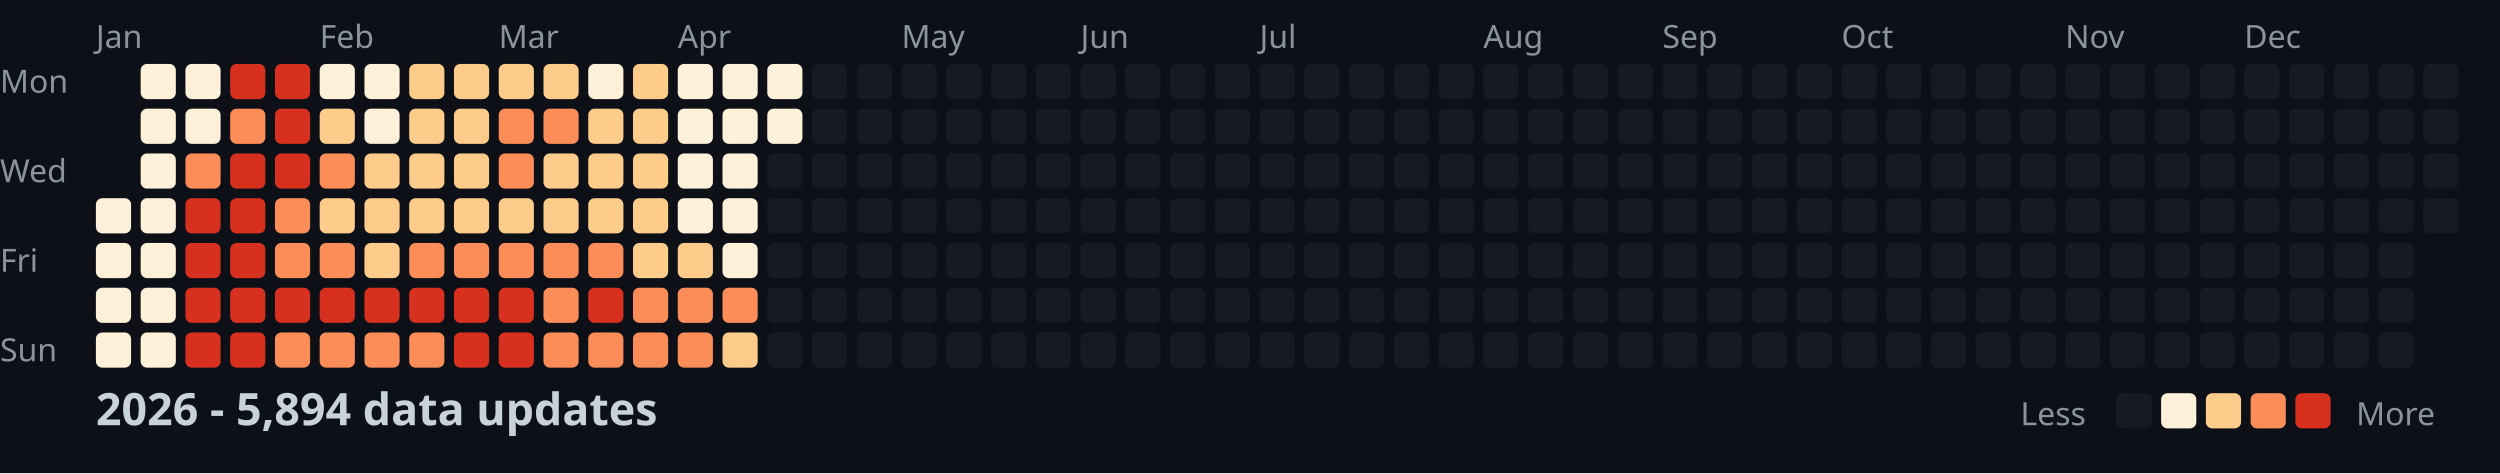
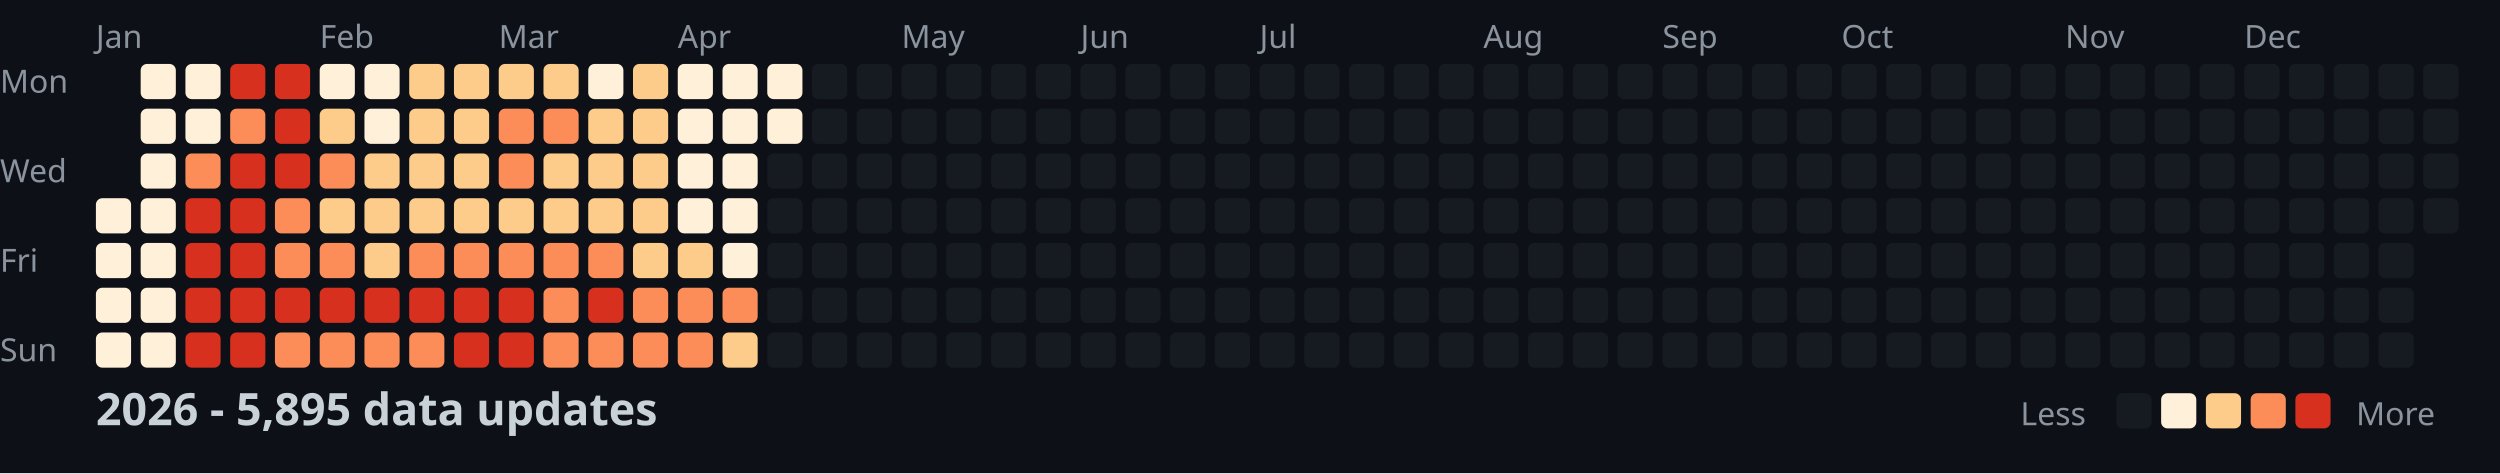
<svg xmlns="http://www.w3.org/2000/svg" width="782" height="148">
  <style>
    .month { font: 10px sans-serif; fill: #8b949e; }
    .day { font: 10px sans-serif; fill: #8b949e; }
    .title { font: bold 14px sans-serif; fill: #c9d1d9; }
    .legend { font: 10px sans-serif; fill: #8b949e; }
  </style>
  <rect width="100%" height="100%" fill="#0d1117" />
  <text x="0" y="29" class="day">Mon</text>
  <text x="0" y="57" class="day">Wed</text>
  <text x="0" y="85" class="day">Fri</text>
  <text x="0" y="113" class="day">Sun</text>
  <text x="30" y="15" class="month">Jan</text>
  <text x="100" y="15" class="month">Feb</text>
  <text x="156" y="15" class="month">Mar</text>
  <text x="212" y="15" class="month">Apr</text>
  <text x="282" y="15" class="month">May</text>
  <text x="338" y="15" class="month">Jun</text>
  <text x="394" y="15" class="month">Jul</text>
  <text x="464" y="15" class="month">Aug</text>
  <text x="520" y="15" class="month">Sep</text>
  <text x="576" y="15" class="month">Oct</text>
  <text x="646" y="15" class="month">Nov</text>
  <text x="702" y="15" class="month">Dec</text>
  <rect x="30" y="62" width="11" height="11" fill="#fef0d9" rx="2" />
  <rect x="30" y="76" width="11" height="11" fill="#fef0d9" rx="2" />
  <rect x="30" y="90" width="11" height="11" fill="#fef0d9" rx="2" />
  <rect x="30" y="104" width="11" height="11" fill="#fef0d9" rx="2" />
  <rect x="44" y="20" width="11" height="11" fill="#fef0d9" rx="2" />
  <rect x="44" y="34" width="11" height="11" fill="#fef0d9" rx="2" />
  <rect x="44" y="48" width="11" height="11" fill="#fef0d9" rx="2" />
  <rect x="44" y="62" width="11" height="11" fill="#fef0d9" rx="2" />
  <rect x="44" y="76" width="11" height="11" fill="#fef0d9" rx="2" />
  <rect x="44" y="90" width="11" height="11" fill="#fef0d9" rx="2" />
  <rect x="44" y="104" width="11" height="11" fill="#fef0d9" rx="2" />
  <rect x="58" y="20" width="11" height="11" fill="#fef0d9" rx="2" />
  <rect x="58" y="34" width="11" height="11" fill="#fef0d9" rx="2" />
  <rect x="58" y="48" width="11" height="11" fill="#fc8d59" rx="2" />
  <rect x="58" y="62" width="11" height="11" fill="#d7301f" rx="2" />
  <rect x="58" y="76" width="11" height="11" fill="#d7301f" rx="2" />
  <rect x="58" y="90" width="11" height="11" fill="#d7301f" rx="2" />
  <rect x="58" y="104" width="11" height="11" fill="#d7301f" rx="2" />
  <rect x="72" y="20" width="11" height="11" fill="#d7301f" rx="2" />
  <rect x="72" y="34" width="11" height="11" fill="#fc8d59" rx="2" />
  <rect x="72" y="48" width="11" height="11" fill="#d7301f" rx="2" />
  <rect x="72" y="62" width="11" height="11" fill="#d7301f" rx="2" />
  <rect x="72" y="76" width="11" height="11" fill="#d7301f" rx="2" />
  <rect x="72" y="90" width="11" height="11" fill="#d7301f" rx="2" />
  <rect x="72" y="104" width="11" height="11" fill="#d7301f" rx="2" />
  <rect x="86" y="20" width="11" height="11" fill="#d7301f" rx="2" />
  <rect x="86" y="34" width="11" height="11" fill="#d7301f" rx="2" />
  <rect x="86" y="48" width="11" height="11" fill="#d7301f" rx="2" />
  <rect x="86" y="62" width="11" height="11" fill="#fc8d59" rx="2" />
  <rect x="86" y="76" width="11" height="11" fill="#fc8d59" rx="2" />
  <rect x="86" y="90" width="11" height="11" fill="#d7301f" rx="2" />
  <rect x="86" y="104" width="11" height="11" fill="#fc8d59" rx="2" />
  <rect x="100" y="20" width="11" height="11" fill="#fef0d9" rx="2" />
  <rect x="100" y="34" width="11" height="11" fill="#fdcc8a" rx="2" />
  <rect x="100" y="48" width="11" height="11" fill="#fc8d59" rx="2" />
  <rect x="100" y="62" width="11" height="11" fill="#fdcc8a" rx="2" />
  <rect x="100" y="76" width="11" height="11" fill="#fc8d59" rx="2" />
  <rect x="100" y="90" width="11" height="11" fill="#d7301f" rx="2" />
  <rect x="100" y="104" width="11" height="11" fill="#fc8d59" rx="2" />
  <rect x="114" y="20" width="11" height="11" fill="#fef0d9" rx="2" />
  <rect x="114" y="34" width="11" height="11" fill="#fef0d9" rx="2" />
  <rect x="114" y="48" width="11" height="11" fill="#fdcc8a" rx="2" />
  <rect x="114" y="62" width="11" height="11" fill="#fdcc8a" rx="2" />
  <rect x="114" y="76" width="11" height="11" fill="#fdcc8a" rx="2" />
  <rect x="114" y="90" width="11" height="11" fill="#d7301f" rx="2" />
  <rect x="114" y="104" width="11" height="11" fill="#fc8d59" rx="2" />
  <rect x="128" y="20" width="11" height="11" fill="#fdcc8a" rx="2" />
  <rect x="128" y="34" width="11" height="11" fill="#fdcc8a" rx="2" />
  <rect x="128" y="48" width="11" height="11" fill="#fdcc8a" rx="2" />
  <rect x="128" y="62" width="11" height="11" fill="#fdcc8a" rx="2" />
  <rect x="128" y="76" width="11" height="11" fill="#fc8d59" rx="2" />
  <rect x="128" y="90" width="11" height="11" fill="#d7301f" rx="2" />
  <rect x="128" y="104" width="11" height="11" fill="#fc8d59" rx="2" />
  <rect x="142" y="20" width="11" height="11" fill="#fdcc8a" rx="2" />
  <rect x="142" y="34" width="11" height="11" fill="#fdcc8a" rx="2" />
  <rect x="142" y="48" width="11" height="11" fill="#fdcc8a" rx="2" />
  <rect x="142" y="62" width="11" height="11" fill="#fdcc8a" rx="2" />
  <rect x="142" y="76" width="11" height="11" fill="#fc8d59" rx="2" />
  <rect x="142" y="90" width="11" height="11" fill="#d7301f" rx="2" />
  <rect x="142" y="104" width="11" height="11" fill="#d7301f" rx="2" />
  <rect x="156" y="20" width="11" height="11" fill="#fdcc8a" rx="2" />
  <rect x="156" y="34" width="11" height="11" fill="#fc8d59" rx="2" />
  <rect x="156" y="48" width="11" height="11" fill="#fc8d59" rx="2" />
  <rect x="156" y="62" width="11" height="11" fill="#fdcc8a" rx="2" />
  <rect x="156" y="76" width="11" height="11" fill="#fc8d59" rx="2" />
  <rect x="156" y="90" width="11" height="11" fill="#d7301f" rx="2" />
  <rect x="156" y="104" width="11" height="11" fill="#d7301f" rx="2" />
  <rect x="170" y="20" width="11" height="11" fill="#fdcc8a" rx="2" />
  <rect x="170" y="34" width="11" height="11" fill="#fc8d59" rx="2" />
  <rect x="170" y="48" width="11" height="11" fill="#fdcc8a" rx="2" />
  <rect x="170" y="62" width="11" height="11" fill="#fdcc8a" rx="2" />
  <rect x="170" y="76" width="11" height="11" fill="#fc8d59" rx="2" />
  <rect x="170" y="90" width="11" height="11" fill="#fc8d59" rx="2" />
  <rect x="170" y="104" width="11" height="11" fill="#fc8d59" rx="2" />
  <rect x="184" y="20" width="11" height="11" fill="#fef0d9" rx="2" />
  <rect x="184" y="34" width="11" height="11" fill="#fdcc8a" rx="2" />
  <rect x="184" y="48" width="11" height="11" fill="#fdcc8a" rx="2" />
  <rect x="184" y="62" width="11" height="11" fill="#fdcc8a" rx="2" />
  <rect x="184" y="76" width="11" height="11" fill="#fc8d59" rx="2" />
  <rect x="184" y="90" width="11" height="11" fill="#d7301f" rx="2" />
  <rect x="184" y="104" width="11" height="11" fill="#fc8d59" rx="2" />
  <rect x="198" y="20" width="11" height="11" fill="#fdcc8a" rx="2" />
  <rect x="198" y="34" width="11" height="11" fill="#fdcc8a" rx="2" />
  <rect x="198" y="48" width="11" height="11" fill="#fdcc8a" rx="2" />
  <rect x="198" y="62" width="11" height="11" fill="#fdcc8a" rx="2" />
  <rect x="198" y="76" width="11" height="11" fill="#fdcc8a" rx="2" />
  <rect x="198" y="90" width="11" height="11" fill="#fc8d59" rx="2" />
  <rect x="198" y="104" width="11" height="11" fill="#fc8d59" rx="2" />
  <rect x="212" y="20" width="11" height="11" fill="#fef0d9" rx="2" />
  <rect x="212" y="34" width="11" height="11" fill="#fef0d9" rx="2" />
  <rect x="212" y="48" width="11" height="11" fill="#fef0d9" rx="2" />
  <rect x="212" y="62" width="11" height="11" fill="#fef0d9" rx="2" />
  <rect x="212" y="76" width="11" height="11" fill="#fdcc8a" rx="2" />
  <rect x="212" y="90" width="11" height="11" fill="#fc8d59" rx="2" />
  <rect x="212" y="104" width="11" height="11" fill="#fc8d59" rx="2" />
  <rect x="226" y="20" width="11" height="11" fill="#fef0d9" rx="2" />
  <rect x="226" y="34" width="11" height="11" fill="#fef0d9" rx="2" />
  <rect x="226" y="48" width="11" height="11" fill="#fef0d9" rx="2" />
  <rect x="226" y="62" width="11" height="11" fill="#fef0d9" rx="2" />
  <rect x="226" y="76" width="11" height="11" fill="#fef0d9" rx="2" />
  <rect x="226" y="90" width="11" height="11" fill="#fc8d59" rx="2" />
  <rect x="226" y="104" width="11" height="11" fill="#fdcc8a" rx="2" />
  <rect x="240" y="20" width="11" height="11" fill="#fef0d9" rx="2" />
  <rect x="240" y="34" width="11" height="11" fill="#fef0d9" rx="2" />
  <rect x="240" y="48" width="11" height="11" fill="#161b22" rx="2" />
  <rect x="240" y="62" width="11" height="11" fill="#161b22" rx="2" />
  <rect x="240" y="76" width="11" height="11" fill="#161b22" rx="2" />
  <rect x="240" y="90" width="11" height="11" fill="#161b22" rx="2" />
  <rect x="240" y="104" width="11" height="11" fill="#161b22" rx="2" />
  <rect x="254" y="20" width="11" height="11" fill="#161b22" rx="2" />
  <rect x="254" y="34" width="11" height="11" fill="#161b22" rx="2" />
  <rect x="254" y="48" width="11" height="11" fill="#161b22" rx="2" />
  <rect x="254" y="62" width="11" height="11" fill="#161b22" rx="2" />
  <rect x="254" y="76" width="11" height="11" fill="#161b22" rx="2" />
  <rect x="254" y="90" width="11" height="11" fill="#161b22" rx="2" />
  <rect x="254" y="104" width="11" height="11" fill="#161b22" rx="2" />
  <rect x="268" y="20" width="11" height="11" fill="#161b22" rx="2" />
  <rect x="268" y="34" width="11" height="11" fill="#161b22" rx="2" />
  <rect x="268" y="48" width="11" height="11" fill="#161b22" rx="2" />
  <rect x="268" y="62" width="11" height="11" fill="#161b22" rx="2" />
  <rect x="268" y="76" width="11" height="11" fill="#161b22" rx="2" />
  <rect x="268" y="90" width="11" height="11" fill="#161b22" rx="2" />
  <rect x="268" y="104" width="11" height="11" fill="#161b22" rx="2" />
  <rect x="282" y="20" width="11" height="11" fill="#161b22" rx="2" />
  <rect x="282" y="34" width="11" height="11" fill="#161b22" rx="2" />
  <rect x="282" y="48" width="11" height="11" fill="#161b22" rx="2" />
  <rect x="282" y="62" width="11" height="11" fill="#161b22" rx="2" />
  <rect x="282" y="76" width="11" height="11" fill="#161b22" rx="2" />
  <rect x="282" y="90" width="11" height="11" fill="#161b22" rx="2" />
  <rect x="282" y="104" width="11" height="11" fill="#161b22" rx="2" />
  <rect x="296" y="20" width="11" height="11" fill="#161b22" rx="2" />
  <rect x="296" y="34" width="11" height="11" fill="#161b22" rx="2" />
  <rect x="296" y="48" width="11" height="11" fill="#161b22" rx="2" />
  <rect x="296" y="62" width="11" height="11" fill="#161b22" rx="2" />
  <rect x="296" y="76" width="11" height="11" fill="#161b22" rx="2" />
  <rect x="296" y="90" width="11" height="11" fill="#161b22" rx="2" />
  <rect x="296" y="104" width="11" height="11" fill="#161b22" rx="2" />
  <rect x="310" y="20" width="11" height="11" fill="#161b22" rx="2" />
  <rect x="310" y="34" width="11" height="11" fill="#161b22" rx="2" />
  <rect x="310" y="48" width="11" height="11" fill="#161b22" rx="2" />
  <rect x="310" y="62" width="11" height="11" fill="#161b22" rx="2" />
  <rect x="310" y="76" width="11" height="11" fill="#161b22" rx="2" />
  <rect x="310" y="90" width="11" height="11" fill="#161b22" rx="2" />
  <rect x="310" y="104" width="11" height="11" fill="#161b22" rx="2" />
  <rect x="324" y="20" width="11" height="11" fill="#161b22" rx="2" />
  <rect x="324" y="34" width="11" height="11" fill="#161b22" rx="2" />
  <rect x="324" y="48" width="11" height="11" fill="#161b22" rx="2" />
  <rect x="324" y="62" width="11" height="11" fill="#161b22" rx="2" />
  <rect x="324" y="76" width="11" height="11" fill="#161b22" rx="2" />
  <rect x="324" y="90" width="11" height="11" fill="#161b22" rx="2" />
  <rect x="324" y="104" width="11" height="11" fill="#161b22" rx="2" />
  <rect x="338" y="20" width="11" height="11" fill="#161b22" rx="2" />
  <rect x="338" y="34" width="11" height="11" fill="#161b22" rx="2" />
  <rect x="338" y="48" width="11" height="11" fill="#161b22" rx="2" />
  <rect x="338" y="62" width="11" height="11" fill="#161b22" rx="2" />
  <rect x="338" y="76" width="11" height="11" fill="#161b22" rx="2" />
  <rect x="338" y="90" width="11" height="11" fill="#161b22" rx="2" />
  <rect x="338" y="104" width="11" height="11" fill="#161b22" rx="2" />
  <rect x="352" y="20" width="11" height="11" fill="#161b22" rx="2" />
  <rect x="352" y="34" width="11" height="11" fill="#161b22" rx="2" />
  <rect x="352" y="48" width="11" height="11" fill="#161b22" rx="2" />
  <rect x="352" y="62" width="11" height="11" fill="#161b22" rx="2" />
  <rect x="352" y="76" width="11" height="11" fill="#161b22" rx="2" />
  <rect x="352" y="90" width="11" height="11" fill="#161b22" rx="2" />
  <rect x="352" y="104" width="11" height="11" fill="#161b22" rx="2" />
  <rect x="366" y="20" width="11" height="11" fill="#161b22" rx="2" />
  <rect x="366" y="34" width="11" height="11" fill="#161b22" rx="2" />
  <rect x="366" y="48" width="11" height="11" fill="#161b22" rx="2" />
  <rect x="366" y="62" width="11" height="11" fill="#161b22" rx="2" />
  <rect x="366" y="76" width="11" height="11" fill="#161b22" rx="2" />
  <rect x="366" y="90" width="11" height="11" fill="#161b22" rx="2" />
  <rect x="366" y="104" width="11" height="11" fill="#161b22" rx="2" />
  <rect x="380" y="20" width="11" height="11" fill="#161b22" rx="2" />
  <rect x="380" y="34" width="11" height="11" fill="#161b22" rx="2" />
  <rect x="380" y="48" width="11" height="11" fill="#161b22" rx="2" />
  <rect x="380" y="62" width="11" height="11" fill="#161b22" rx="2" />
  <rect x="380" y="76" width="11" height="11" fill="#161b22" rx="2" />
  <rect x="380" y="90" width="11" height="11" fill="#161b22" rx="2" />
  <rect x="380" y="104" width="11" height="11" fill="#161b22" rx="2" />
  <rect x="394" y="20" width="11" height="11" fill="#161b22" rx="2" />
  <rect x="394" y="34" width="11" height="11" fill="#161b22" rx="2" />
  <rect x="394" y="48" width="11" height="11" fill="#161b22" rx="2" />
  <rect x="394" y="62" width="11" height="11" fill="#161b22" rx="2" />
  <rect x="394" y="76" width="11" height="11" fill="#161b22" rx="2" />
  <rect x="394" y="90" width="11" height="11" fill="#161b22" rx="2" />
  <rect x="394" y="104" width="11" height="11" fill="#161b22" rx="2" />
  <rect x="408" y="20" width="11" height="11" fill="#161b22" rx="2" />
  <rect x="408" y="34" width="11" height="11" fill="#161b22" rx="2" />
  <rect x="408" y="48" width="11" height="11" fill="#161b22" rx="2" />
  <rect x="408" y="62" width="11" height="11" fill="#161b22" rx="2" />
  <rect x="408" y="76" width="11" height="11" fill="#161b22" rx="2" />
  <rect x="408" y="90" width="11" height="11" fill="#161b22" rx="2" />
  <rect x="408" y="104" width="11" height="11" fill="#161b22" rx="2" />
  <rect x="422" y="20" width="11" height="11" fill="#161b22" rx="2" />
  <rect x="422" y="34" width="11" height="11" fill="#161b22" rx="2" />
  <rect x="422" y="48" width="11" height="11" fill="#161b22" rx="2" />
  <rect x="422" y="62" width="11" height="11" fill="#161b22" rx="2" />
  <rect x="422" y="76" width="11" height="11" fill="#161b22" rx="2" />
  <rect x="422" y="90" width="11" height="11" fill="#161b22" rx="2" />
  <rect x="422" y="104" width="11" height="11" fill="#161b22" rx="2" />
  <rect x="436" y="20" width="11" height="11" fill="#161b22" rx="2" />
  <rect x="436" y="34" width="11" height="11" fill="#161b22" rx="2" />
  <rect x="436" y="48" width="11" height="11" fill="#161b22" rx="2" />
  <rect x="436" y="62" width="11" height="11" fill="#161b22" rx="2" />
  <rect x="436" y="76" width="11" height="11" fill="#161b22" rx="2" />
  <rect x="436" y="90" width="11" height="11" fill="#161b22" rx="2" />
  <rect x="436" y="104" width="11" height="11" fill="#161b22" rx="2" />
  <rect x="450" y="20" width="11" height="11" fill="#161b22" rx="2" />
  <rect x="450" y="34" width="11" height="11" fill="#161b22" rx="2" />
  <rect x="450" y="48" width="11" height="11" fill="#161b22" rx="2" />
  <rect x="450" y="62" width="11" height="11" fill="#161b22" rx="2" />
  <rect x="450" y="76" width="11" height="11" fill="#161b22" rx="2" />
  <rect x="450" y="90" width="11" height="11" fill="#161b22" rx="2" />
  <rect x="450" y="104" width="11" height="11" fill="#161b22" rx="2" />
  <rect x="464" y="20" width="11" height="11" fill="#161b22" rx="2" />
  <rect x="464" y="34" width="11" height="11" fill="#161b22" rx="2" />
  <rect x="464" y="48" width="11" height="11" fill="#161b22" rx="2" />
  <rect x="464" y="62" width="11" height="11" fill="#161b22" rx="2" />
  <rect x="464" y="76" width="11" height="11" fill="#161b22" rx="2" />
  <rect x="464" y="90" width="11" height="11" fill="#161b22" rx="2" />
  <rect x="464" y="104" width="11" height="11" fill="#161b22" rx="2" />
  <rect x="478" y="20" width="11" height="11" fill="#161b22" rx="2" />
  <rect x="478" y="34" width="11" height="11" fill="#161b22" rx="2" />
  <rect x="478" y="48" width="11" height="11" fill="#161b22" rx="2" />
  <rect x="478" y="62" width="11" height="11" fill="#161b22" rx="2" />
  <rect x="478" y="76" width="11" height="11" fill="#161b22" rx="2" />
  <rect x="478" y="90" width="11" height="11" fill="#161b22" rx="2" />
  <rect x="478" y="104" width="11" height="11" fill="#161b22" rx="2" />
  <rect x="492" y="20" width="11" height="11" fill="#161b22" rx="2" />
  <rect x="492" y="34" width="11" height="11" fill="#161b22" rx="2" />
  <rect x="492" y="48" width="11" height="11" fill="#161b22" rx="2" />
  <rect x="492" y="62" width="11" height="11" fill="#161b22" rx="2" />
  <rect x="492" y="76" width="11" height="11" fill="#161b22" rx="2" />
  <rect x="492" y="90" width="11" height="11" fill="#161b22" rx="2" />
  <rect x="492" y="104" width="11" height="11" fill="#161b22" rx="2" />
  <rect x="506" y="20" width="11" height="11" fill="#161b22" rx="2" />
  <rect x="506" y="34" width="11" height="11" fill="#161b22" rx="2" />
  <rect x="506" y="48" width="11" height="11" fill="#161b22" rx="2" />
  <rect x="506" y="62" width="11" height="11" fill="#161b22" rx="2" />
  <rect x="506" y="76" width="11" height="11" fill="#161b22" rx="2" />
  <rect x="506" y="90" width="11" height="11" fill="#161b22" rx="2" />
  <rect x="506" y="104" width="11" height="11" fill="#161b22" rx="2" />
  <rect x="520" y="20" width="11" height="11" fill="#161b22" rx="2" />
  <rect x="520" y="34" width="11" height="11" fill="#161b22" rx="2" />
  <rect x="520" y="48" width="11" height="11" fill="#161b22" rx="2" />
  <rect x="520" y="62" width="11" height="11" fill="#161b22" rx="2" />
  <rect x="520" y="76" width="11" height="11" fill="#161b22" rx="2" />
  <rect x="520" y="90" width="11" height="11" fill="#161b22" rx="2" />
  <rect x="520" y="104" width="11" height="11" fill="#161b22" rx="2" />
  <rect x="534" y="20" width="11" height="11" fill="#161b22" rx="2" />
  <rect x="534" y="34" width="11" height="11" fill="#161b22" rx="2" />
  <rect x="534" y="48" width="11" height="11" fill="#161b22" rx="2" />
  <rect x="534" y="62" width="11" height="11" fill="#161b22" rx="2" />
  <rect x="534" y="76" width="11" height="11" fill="#161b22" rx="2" />
  <rect x="534" y="90" width="11" height="11" fill="#161b22" rx="2" />
  <rect x="534" y="104" width="11" height="11" fill="#161b22" rx="2" />
  <rect x="548" y="20" width="11" height="11" fill="#161b22" rx="2" />
  <rect x="548" y="34" width="11" height="11" fill="#161b22" rx="2" />
  <rect x="548" y="48" width="11" height="11" fill="#161b22" rx="2" />
  <rect x="548" y="62" width="11" height="11" fill="#161b22" rx="2" />
  <rect x="548" y="76" width="11" height="11" fill="#161b22" rx="2" />
  <rect x="548" y="90" width="11" height="11" fill="#161b22" rx="2" />
  <rect x="548" y="104" width="11" height="11" fill="#161b22" rx="2" />
  <rect x="562" y="20" width="11" height="11" fill="#161b22" rx="2" />
  <rect x="562" y="34" width="11" height="11" fill="#161b22" rx="2" />
  <rect x="562" y="48" width="11" height="11" fill="#161b22" rx="2" />
  <rect x="562" y="62" width="11" height="11" fill="#161b22" rx="2" />
  <rect x="562" y="76" width="11" height="11" fill="#161b22" rx="2" />
  <rect x="562" y="90" width="11" height="11" fill="#161b22" rx="2" />
  <rect x="562" y="104" width="11" height="11" fill="#161b22" rx="2" />
  <rect x="576" y="20" width="11" height="11" fill="#161b22" rx="2" />
  <rect x="576" y="34" width="11" height="11" fill="#161b22" rx="2" />
  <rect x="576" y="48" width="11" height="11" fill="#161b22" rx="2" />
  <rect x="576" y="62" width="11" height="11" fill="#161b22" rx="2" />
  <rect x="576" y="76" width="11" height="11" fill="#161b22" rx="2" />
  <rect x="576" y="90" width="11" height="11" fill="#161b22" rx="2" />
  <rect x="576" y="104" width="11" height="11" fill="#161b22" rx="2" />
  <rect x="590" y="20" width="11" height="11" fill="#161b22" rx="2" />
  <rect x="590" y="34" width="11" height="11" fill="#161b22" rx="2" />
  <rect x="590" y="48" width="11" height="11" fill="#161b22" rx="2" />
  <rect x="590" y="62" width="11" height="11" fill="#161b22" rx="2" />
  <rect x="590" y="76" width="11" height="11" fill="#161b22" rx="2" />
  <rect x="590" y="90" width="11" height="11" fill="#161b22" rx="2" />
  <rect x="590" y="104" width="11" height="11" fill="#161b22" rx="2" />
  <rect x="604" y="20" width="11" height="11" fill="#161b22" rx="2" />
  <rect x="604" y="34" width="11" height="11" fill="#161b22" rx="2" />
  <rect x="604" y="48" width="11" height="11" fill="#161b22" rx="2" />
  <rect x="604" y="62" width="11" height="11" fill="#161b22" rx="2" />
  <rect x="604" y="76" width="11" height="11" fill="#161b22" rx="2" />
  <rect x="604" y="90" width="11" height="11" fill="#161b22" rx="2" />
  <rect x="604" y="104" width="11" height="11" fill="#161b22" rx="2" />
  <rect x="618" y="20" width="11" height="11" fill="#161b22" rx="2" />
  <rect x="618" y="34" width="11" height="11" fill="#161b22" rx="2" />
  <rect x="618" y="48" width="11" height="11" fill="#161b22" rx="2" />
  <rect x="618" y="62" width="11" height="11" fill="#161b22" rx="2" />
  <rect x="618" y="76" width="11" height="11" fill="#161b22" rx="2" />
  <rect x="618" y="90" width="11" height="11" fill="#161b22" rx="2" />
  <rect x="618" y="104" width="11" height="11" fill="#161b22" rx="2" />
  <rect x="632" y="20" width="11" height="11" fill="#161b22" rx="2" />
  <rect x="632" y="34" width="11" height="11" fill="#161b22" rx="2" />
  <rect x="632" y="48" width="11" height="11" fill="#161b22" rx="2" />
  <rect x="632" y="62" width="11" height="11" fill="#161b22" rx="2" />
  <rect x="632" y="76" width="11" height="11" fill="#161b22" rx="2" />
  <rect x="632" y="90" width="11" height="11" fill="#161b22" rx="2" />
  <rect x="632" y="104" width="11" height="11" fill="#161b22" rx="2" />
  <rect x="646" y="20" width="11" height="11" fill="#161b22" rx="2" />
  <rect x="646" y="34" width="11" height="11" fill="#161b22" rx="2" />
  <rect x="646" y="48" width="11" height="11" fill="#161b22" rx="2" />
  <rect x="646" y="62" width="11" height="11" fill="#161b22" rx="2" />
  <rect x="646" y="76" width="11" height="11" fill="#161b22" rx="2" />
  <rect x="646" y="90" width="11" height="11" fill="#161b22" rx="2" />
  <rect x="646" y="104" width="11" height="11" fill="#161b22" rx="2" />
  <rect x="660" y="20" width="11" height="11" fill="#161b22" rx="2" />
  <rect x="660" y="34" width="11" height="11" fill="#161b22" rx="2" />
  <rect x="660" y="48" width="11" height="11" fill="#161b22" rx="2" />
  <rect x="660" y="62" width="11" height="11" fill="#161b22" rx="2" />
  <rect x="660" y="76" width="11" height="11" fill="#161b22" rx="2" />
  <rect x="660" y="90" width="11" height="11" fill="#161b22" rx="2" />
  <rect x="660" y="104" width="11" height="11" fill="#161b22" rx="2" />
  <rect x="674" y="20" width="11" height="11" fill="#161b22" rx="2" />
  <rect x="674" y="34" width="11" height="11" fill="#161b22" rx="2" />
  <rect x="674" y="48" width="11" height="11" fill="#161b22" rx="2" />
  <rect x="674" y="62" width="11" height="11" fill="#161b22" rx="2" />
  <rect x="674" y="76" width="11" height="11" fill="#161b22" rx="2" />
  <rect x="674" y="90" width="11" height="11" fill="#161b22" rx="2" />
  <rect x="674" y="104" width="11" height="11" fill="#161b22" rx="2" />
  <rect x="688" y="20" width="11" height="11" fill="#161b22" rx="2" />
  <rect x="688" y="34" width="11" height="11" fill="#161b22" rx="2" />
  <rect x="688" y="48" width="11" height="11" fill="#161b22" rx="2" />
  <rect x="688" y="62" width="11" height="11" fill="#161b22" rx="2" />
  <rect x="688" y="76" width="11" height="11" fill="#161b22" rx="2" />
  <rect x="688" y="90" width="11" height="11" fill="#161b22" rx="2" />
  <rect x="688" y="104" width="11" height="11" fill="#161b22" rx="2" />
  <rect x="702" y="20" width="11" height="11" fill="#161b22" rx="2" />
  <rect x="702" y="34" width="11" height="11" fill="#161b22" rx="2" />
  <rect x="702" y="48" width="11" height="11" fill="#161b22" rx="2" />
  <rect x="702" y="62" width="11" height="11" fill="#161b22" rx="2" />
  <rect x="702" y="76" width="11" height="11" fill="#161b22" rx="2" />
  <rect x="702" y="90" width="11" height="11" fill="#161b22" rx="2" />
  <rect x="702" y="104" width="11" height="11" fill="#161b22" rx="2" />
  <rect x="716" y="20" width="11" height="11" fill="#161b22" rx="2" />
  <rect x="716" y="34" width="11" height="11" fill="#161b22" rx="2" />
  <rect x="716" y="48" width="11" height="11" fill="#161b22" rx="2" />
  <rect x="716" y="62" width="11" height="11" fill="#161b22" rx="2" />
  <rect x="716" y="76" width="11" height="11" fill="#161b22" rx="2" />
  <rect x="716" y="90" width="11" height="11" fill="#161b22" rx="2" />
  <rect x="716" y="104" width="11" height="11" fill="#161b22" rx="2" />
  <rect x="730" y="20" width="11" height="11" fill="#161b22" rx="2" />
  <rect x="730" y="34" width="11" height="11" fill="#161b22" rx="2" />
  <rect x="730" y="48" width="11" height="11" fill="#161b22" rx="2" />
  <rect x="730" y="62" width="11" height="11" fill="#161b22" rx="2" />
  <rect x="730" y="76" width="11" height="11" fill="#161b22" rx="2" />
  <rect x="730" y="90" width="11" height="11" fill="#161b22" rx="2" />
  <rect x="730" y="104" width="11" height="11" fill="#161b22" rx="2" />
  <rect x="744" y="20" width="11" height="11" fill="#161b22" rx="2" />
  <rect x="744" y="34" width="11" height="11" fill="#161b22" rx="2" />
  <rect x="744" y="48" width="11" height="11" fill="#161b22" rx="2" />
  <rect x="744" y="62" width="11" height="11" fill="#161b22" rx="2" />
  <rect x="744" y="76" width="11" height="11" fill="#161b22" rx="2" />
  <rect x="744" y="90" width="11" height="11" fill="#161b22" rx="2" />
  <rect x="744" y="104" width="11" height="11" fill="#161b22" rx="2" />
  <rect x="758" y="20" width="11" height="11" fill="#161b22" rx="2" />
  <rect x="758" y="34" width="11" height="11" fill="#161b22" rx="2" />
  <rect x="758" y="48" width="11" height="11" fill="#161b22" rx="2" />
  <rect x="758" y="62" width="11" height="11" fill="#161b22" rx="2" />
-   <text x="30" y="133" class="title">2026 - 5,894 data updates</text>
+   <text x="30" y="133" class="title">2026 - 5,895 data updates</text>
  <text x="632" y="133" class="legend">Less</text>
  <rect x="662" y="123" width="11" height="11" fill="#161b22" rx="2" />
  <rect x="676" y="123" width="11" height="11" fill="#fef0d9" rx="2" />
  <rect x="690" y="123" width="11" height="11" fill="#fdcc8a" rx="2" />
  <rect x="704" y="123" width="11" height="11" fill="#fc8d59" rx="2" />
  <rect x="718" y="123" width="11" height="11" fill="#d7301f" rx="2" />
  <text x="737" y="133" class="legend">More</text>
</svg>
